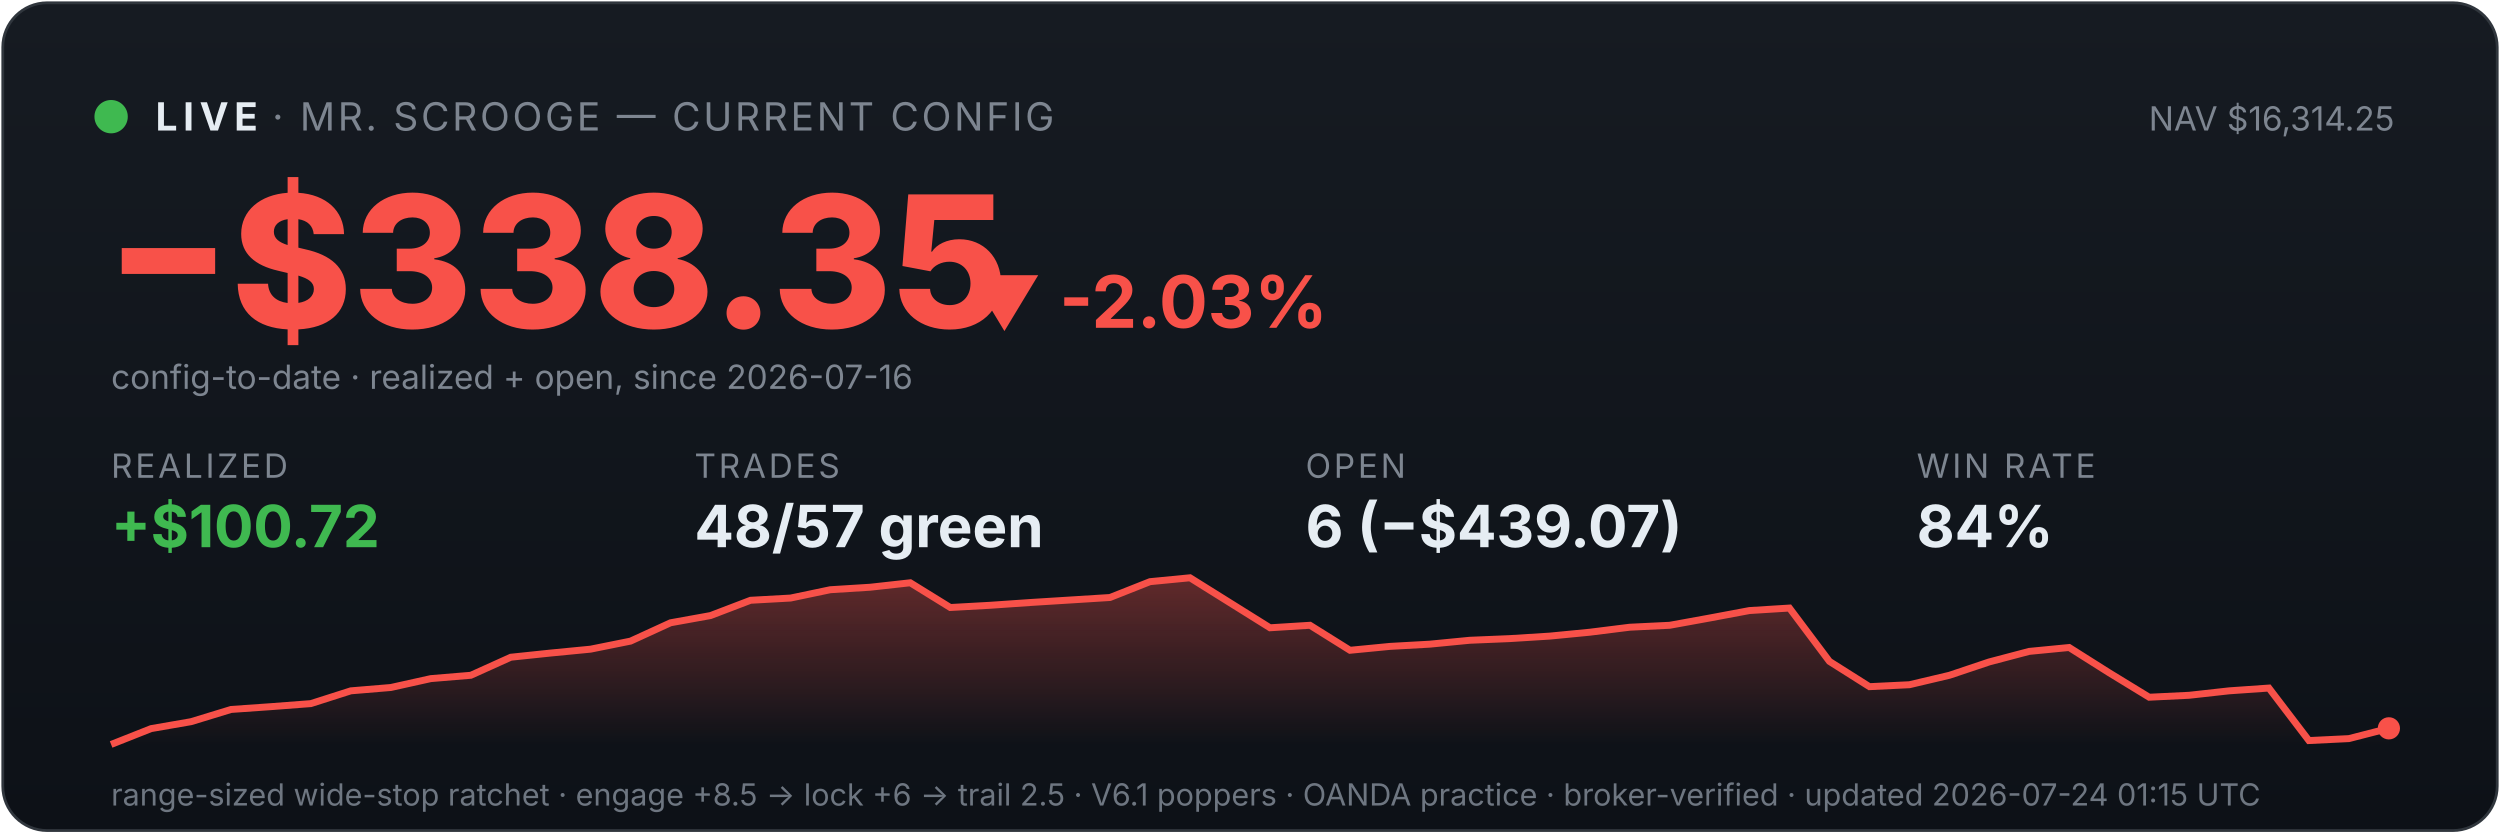
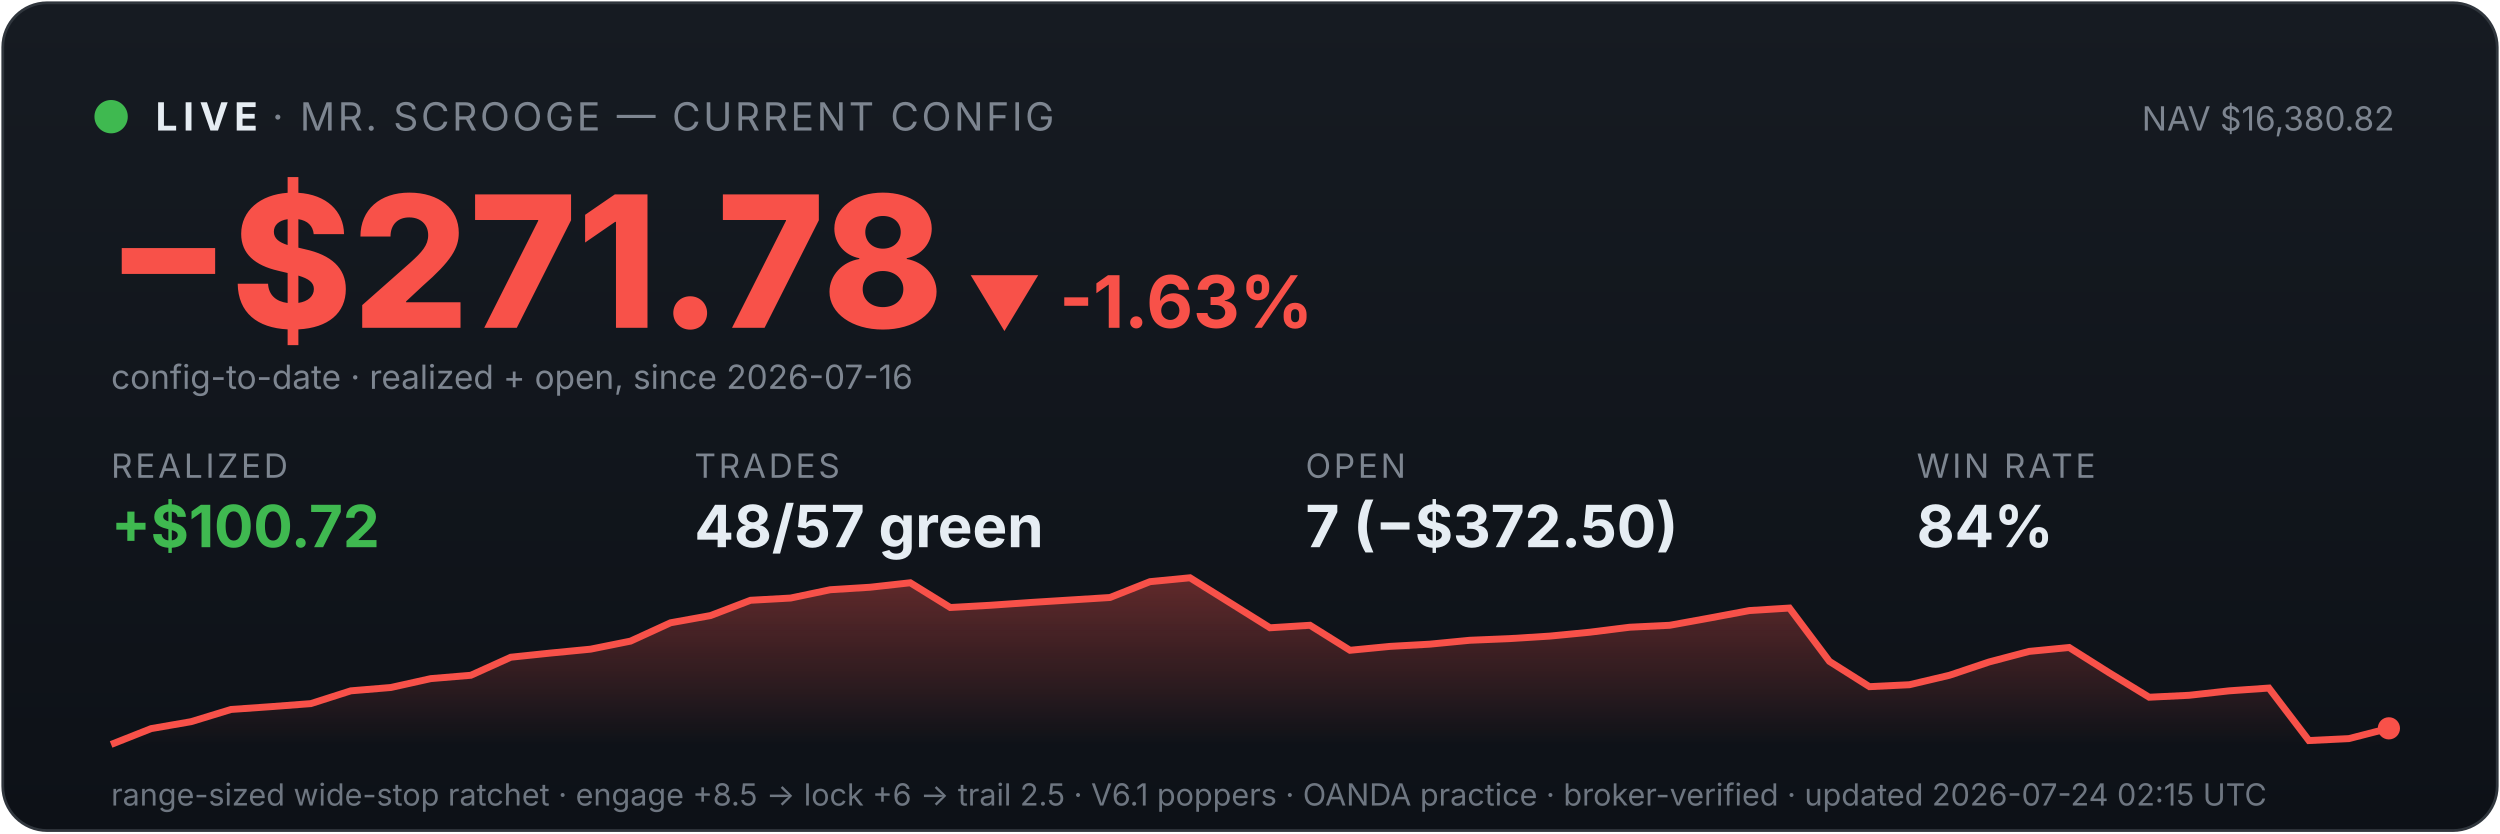
<svg xmlns="http://www.w3.org/2000/svg" viewBox="0 0 900 300" width="100%" font-family="system-ui,-apple-system,sans-serif">
  <defs>
    <linearGradient id="bg" x1="0" y1="0" x2="0" y2="1">
      <stop offset="0" stop-color="#161b22" />
      <stop offset="1" stop-color="#0d1117" />
    </linearGradient>
    <linearGradient id="fill" x1="0" y1="0" x2="0" y2="1">
      <stop offset="0" stop-color="#f85149" stop-opacity="0.35" />
      <stop offset="1" stop-color="#f85149" stop-opacity="0" />
    </linearGradient>
  </defs>
  <rect x="1" y="1" width="898" height="298" rx="16" fill="url(#bg)" stroke="#30363d" />
  <circle cx="40" cy="42" r="6" fill="#3fb950" />
  <text x="56" y="47" font-size="14" font-weight="700" fill="#e6edf3" letter-spacing="2">LIVE</text>
  <text x="98" y="47" font-size="14" fill="#7d8590" letter-spacing="1">· MR. SCROOGE — CURRENT CONFIG</text>
-   <text x="862" y="47" font-size="12" fill="#7d8590" text-anchor="end">NAV $16,314.25</text>
-   <text x="38" y="118" font-size="66" font-weight="800" fill="#f85149">−$338.35</text>
-   <text x="348" y="118" font-size="26" font-weight="700" fill="#f85149">▼ -2.03%</text>
+   <text x="862" y="47" font-size="12" fill="#7d8590" text-anchor="end">NAV $16,380.82</text>
+   <text x="38" y="118" font-size="66" font-weight="800" fill="#f85149">−$271.78</text>
+   <text x="348" y="118" font-size="26" font-weight="700" fill="#f85149">▼ -1.63%</text>
  <text x="40" y="140" font-size="12" fill="#7d8590">config-to-date · realized + open, since 2026-07-16</text>
  <text x="40" y="172" font-family="system-ui,-apple-system,sans-serif" font-size="12" fill="#7d8590" letter-spacing="1">REALIZED</text>
  <text x="40" y="197" font-family="system-ui,-apple-system,sans-serif" font-size="21" font-weight="700" fill="#3fb950">+$100.72</text>
  <text x="250" y="172" font-family="system-ui,-apple-system,sans-serif" font-size="12" fill="#7d8590" letter-spacing="1">TRADES</text>
  <text x="250" y="197" font-family="system-ui,-apple-system,sans-serif" font-size="21" font-weight="700" fill="#e6edf3">48/57 green</text>
  <text x="470" y="172" font-family="system-ui,-apple-system,sans-serif" font-size="12" fill="#7d8590" letter-spacing="1">OPEN</text>
-   <text x="470" y="197" font-family="system-ui,-apple-system,sans-serif" font-size="21" font-weight="700" fill="#e6edf3">6 (−$439.07)</text>
+   <text x="470" y="197" font-family="system-ui,-apple-system,sans-serif" font-size="21" font-weight="700" fill="#e6edf3">7 (−$372.50)</text>
  <text x="690" y="172" font-family="system-ui,-apple-system,sans-serif" font-size="12" fill="#7d8590" letter-spacing="1">WIN RATE</text>
  <text x="690" y="197" font-family="system-ui,-apple-system,sans-serif" font-size="21" font-weight="700" fill="#e6edf3">84%</text>
  <polygon points="40,268 40.0,268.0 54.4,262.3 68.8,259.8 83.2,255.4 97.5,254.4 111.9,253.3 126.3,248.7 140.7,247.5 155.1,244.3 169.5,243.1 183.9,236.6 198.2,235.1 212.6,233.7 227.0,230.8 241.4,224.2 255.8,221.6 270.2,216.1 284.6,215.3 298.9,212.3 313.3,211.4 327.7,209.8 342.1,218.7 356.5,217.9 370.9,216.9 385.3,216.0 399.6,215.1 414.0,209.4 428.4,208.0 442.8,217.0 457.2,226.0 471.6,225.1 486.0,234.1 500.4,232.7 514.7,231.9 529.1,230.5 543.5,229.9 557.9,229.0 572.3,227.6 586.7,225.8 601.1,225.1 615.4,222.5 629.8,219.8 644.2,218.9 658.6,238.1 673.0,247.2 687.4,246.5 701.8,243.1 716.1,238.3 730.5,234.5 744.9,233.1 759.3,242.2 773.7,251.0 788.1,250.3 802.5,248.7 816.8,247.7 831.2,266.6 845.6,265.9 860.0,262.2 860,268" fill="url(#fill)" />
  <polyline points="40.0,268.0 54.4,262.3 68.8,259.8 83.2,255.4 97.5,254.4 111.9,253.3 126.3,248.7 140.7,247.5 155.1,244.3 169.5,243.1 183.9,236.6 198.2,235.1 212.6,233.7 227.0,230.8 241.4,224.2 255.8,221.6 270.2,216.1 284.6,215.3 298.9,212.3 313.3,211.4 327.7,209.8 342.1,218.7 356.5,217.9 370.9,216.9 385.3,216.0 399.6,215.1 414.0,209.4 428.4,208.0 442.8,217.0 457.2,226.0 471.6,225.1 486.0,234.1 500.4,232.7 514.7,231.9 529.1,230.5 543.5,229.9 557.9,229.0 572.3,227.6 586.7,225.8 601.1,225.1 615.4,222.5 629.8,219.8 644.2,218.9 658.6,238.1 673.0,247.2 687.4,246.5 701.8,243.1 716.1,238.3 730.5,234.5 744.9,233.1 759.3,242.2 773.7,251.0 788.1,250.3 802.5,248.7 816.8,247.7 831.2,266.6 845.6,265.9 860.0,262.2" fill="none" stroke="#f85149" stroke-width="2.5" />
  <circle cx="860.0" cy="262.2" r="4" fill="#f85149" />
-   <text x="40" y="290" font-size="11" fill="#6e7681">range-sized wide-stop ratchet · engage +8.5 → lock +6 → trail 2.5 · V6.1 poppers · OANDA practice · broker-verified · updated 2026-07-24 01:15 UTC</text>
+   <text x="40" y="290" font-size="11" fill="#6e7681">range-sized wide-stop ratchet · engage +8.5 → lock +6 → trail 2.5 · V6.1 poppers · OANDA practice · broker-verified · updated 2026-07-24 02:15 UTC</text>
</svg>
